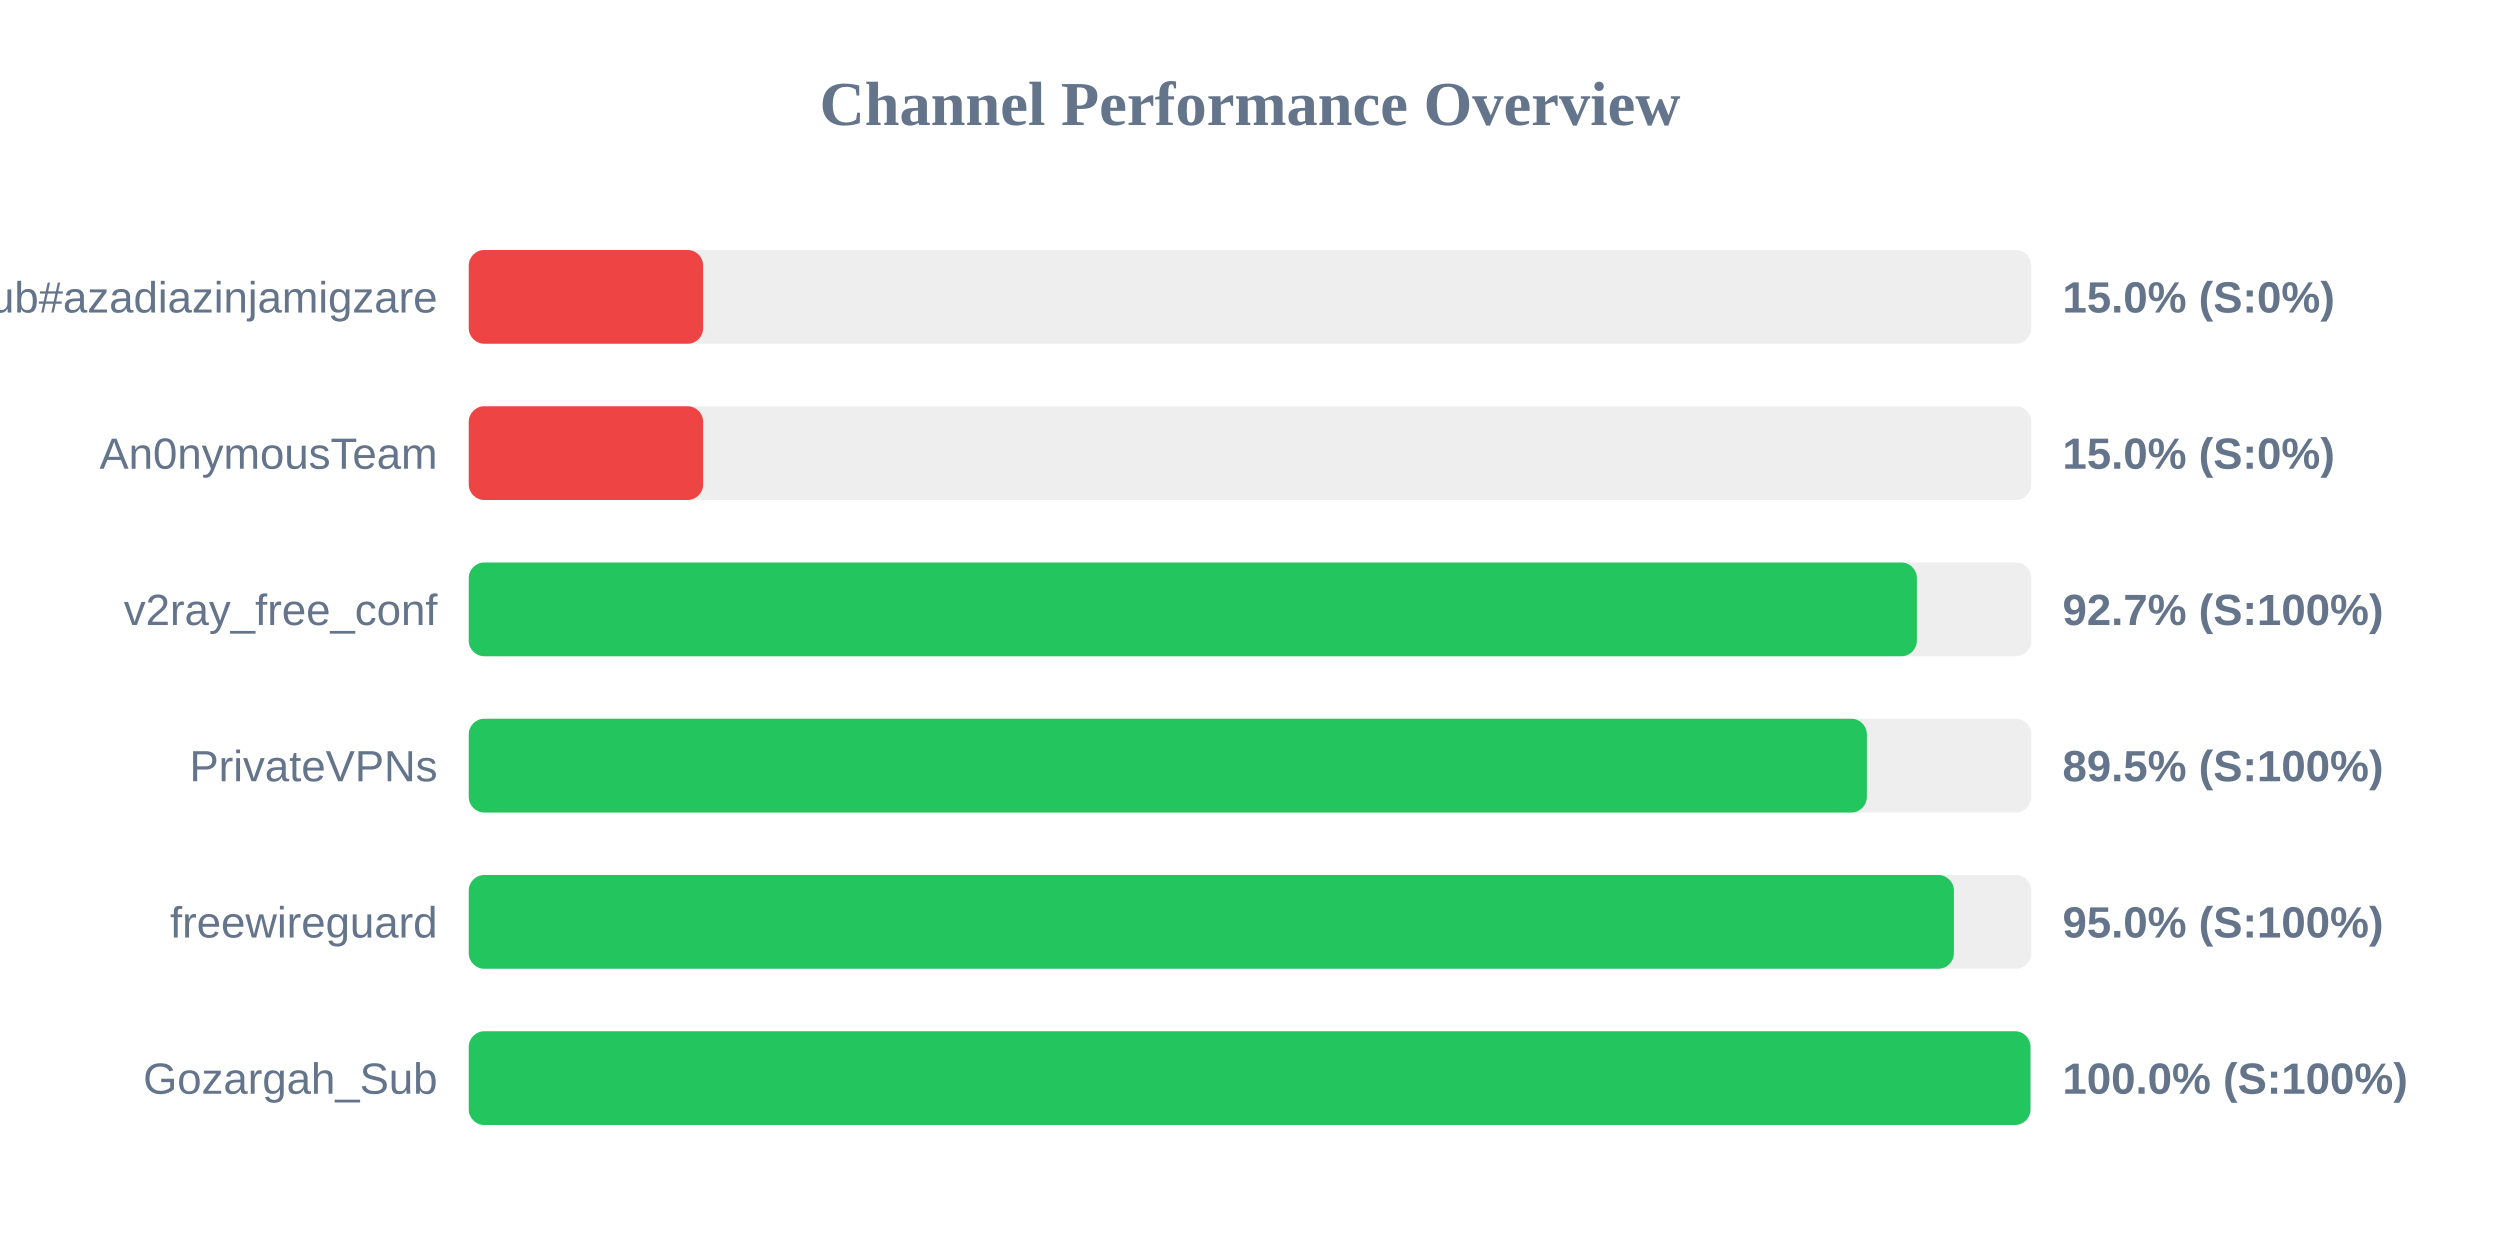
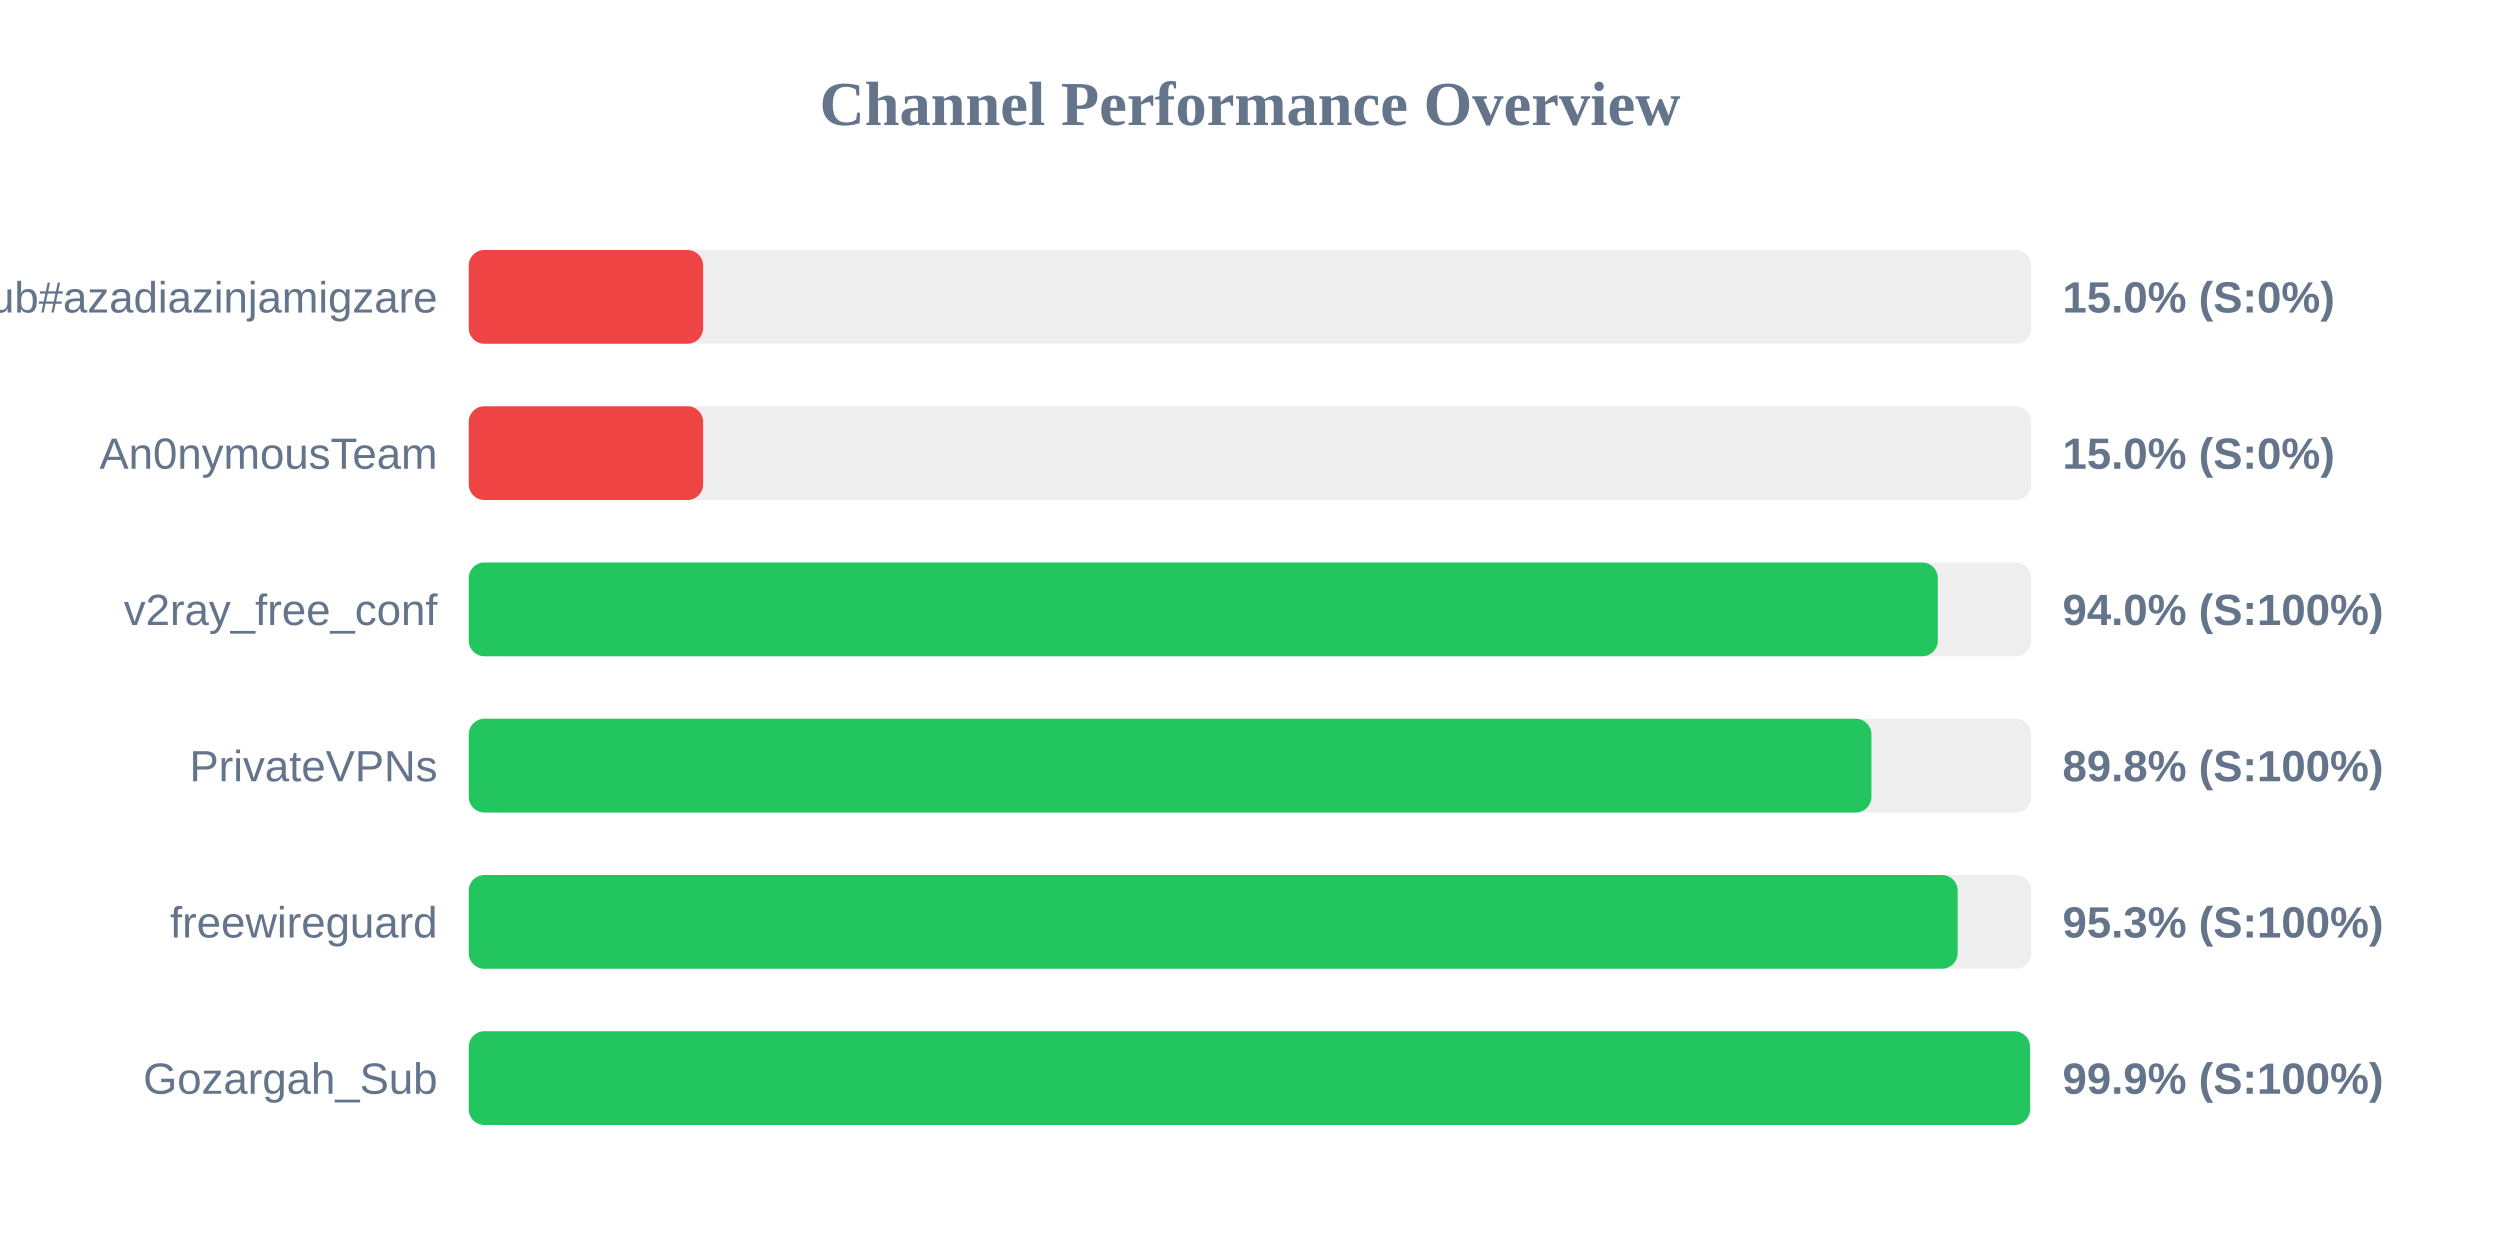
<svg xmlns="http://www.w3.org/2000/svg" width="800" height="400" version="1.1">
  <style>
        .row { font: 14px Arial; fill: #64748b; }
        .score { font: bold 14px Arial; fill: #64748b; }
    </style>
  <text x="400" y="40" text-anchor="middle" font-size="20px" font-weight="bold" fill="#64748b">Channel Performance Overview</text>
  <rect x="150" y="80" width="500" height="30" fill="#eee" rx="5" />
  <rect x="150" y="80" width="75.0" height="30" fill="#ef4444" rx="5" />
  <text x="140" y="100" text-anchor="end" class="row">Sub#azadiazinjamigzare</text>
  <text x="660" y="100" text-anchor="start" class="score">15.0% (S:0%)</text>
  <rect x="150" y="130" width="500" height="30" fill="#eee" rx="5" />
  <rect x="150" y="130" width="75.0" height="30" fill="#ef4444" rx="5" />
  <text x="140" y="150" text-anchor="end" class="row">An0nymousTeam</text>
  <text x="660" y="150" text-anchor="start" class="score">15.0% (S:0%)</text>
  <rect x="150" y="180" width="500" height="30" fill="#eee" rx="5" />
-   <rect x="150" y="180" width="463.4" height="30" fill="#22c55e" rx="5" />
+   <rect x="150" y="180" width="470.1" height="30" fill="#22c55e" rx="5" />
  <text x="140" y="200" text-anchor="end" class="row">v2ray_free_conf</text>
-   <text x="660" y="200" text-anchor="start" class="score">92.7% (S:100%)</text>
+   <text x="660" y="200" text-anchor="start" class="score">94.0% (S:100%)</text>
  <rect x="150" y="230" width="500" height="30" fill="#eee" rx="5" />
-   <rect x="150" y="230" width="447.4" height="30" fill="#22c55e" rx="5" />
+   <rect x="150" y="230" width="448.85" height="30" fill="#22c55e" rx="5" />
  <text x="140" y="250" text-anchor="end" class="row">PrivateVPNs</text>
-   <text x="660" y="250" text-anchor="start" class="score">89.5% (S:100%)</text>
+   <text x="660" y="250" text-anchor="start" class="score">89.8% (S:100%)</text>
  <rect x="150" y="280" width="500" height="30" fill="#eee" rx="5" />
-   <rect x="150" y="280" width="475.25" height="30" fill="#22c55e" rx="5" />
+   <rect x="150" y="280" width="476.45" height="30" fill="#22c55e" rx="5" />
  <text x="140" y="300" text-anchor="end" class="row">freewireguard</text>
-   <text x="660" y="300" text-anchor="start" class="score">95.0% (S:100%)</text>
+   <text x="660" y="300" text-anchor="start" class="score">95.3% (S:100%)</text>
  <rect x="150" y="330" width="500" height="30" fill="#eee" rx="5" />
-   <rect x="150" y="330" width="499.75" height="30" fill="#22c55e" rx="5" />
+   <rect x="150" y="330" width="499.6" height="30" fill="#22c55e" rx="5" />
  <text x="140" y="350" text-anchor="end" class="row">Gozargah_Sub</text>
-   <text x="660" y="350" text-anchor="start" class="score">100.0% (S:100%)</text>
+   <text x="660" y="350" text-anchor="start" class="score">99.9% (S:100%)</text>
</svg>
